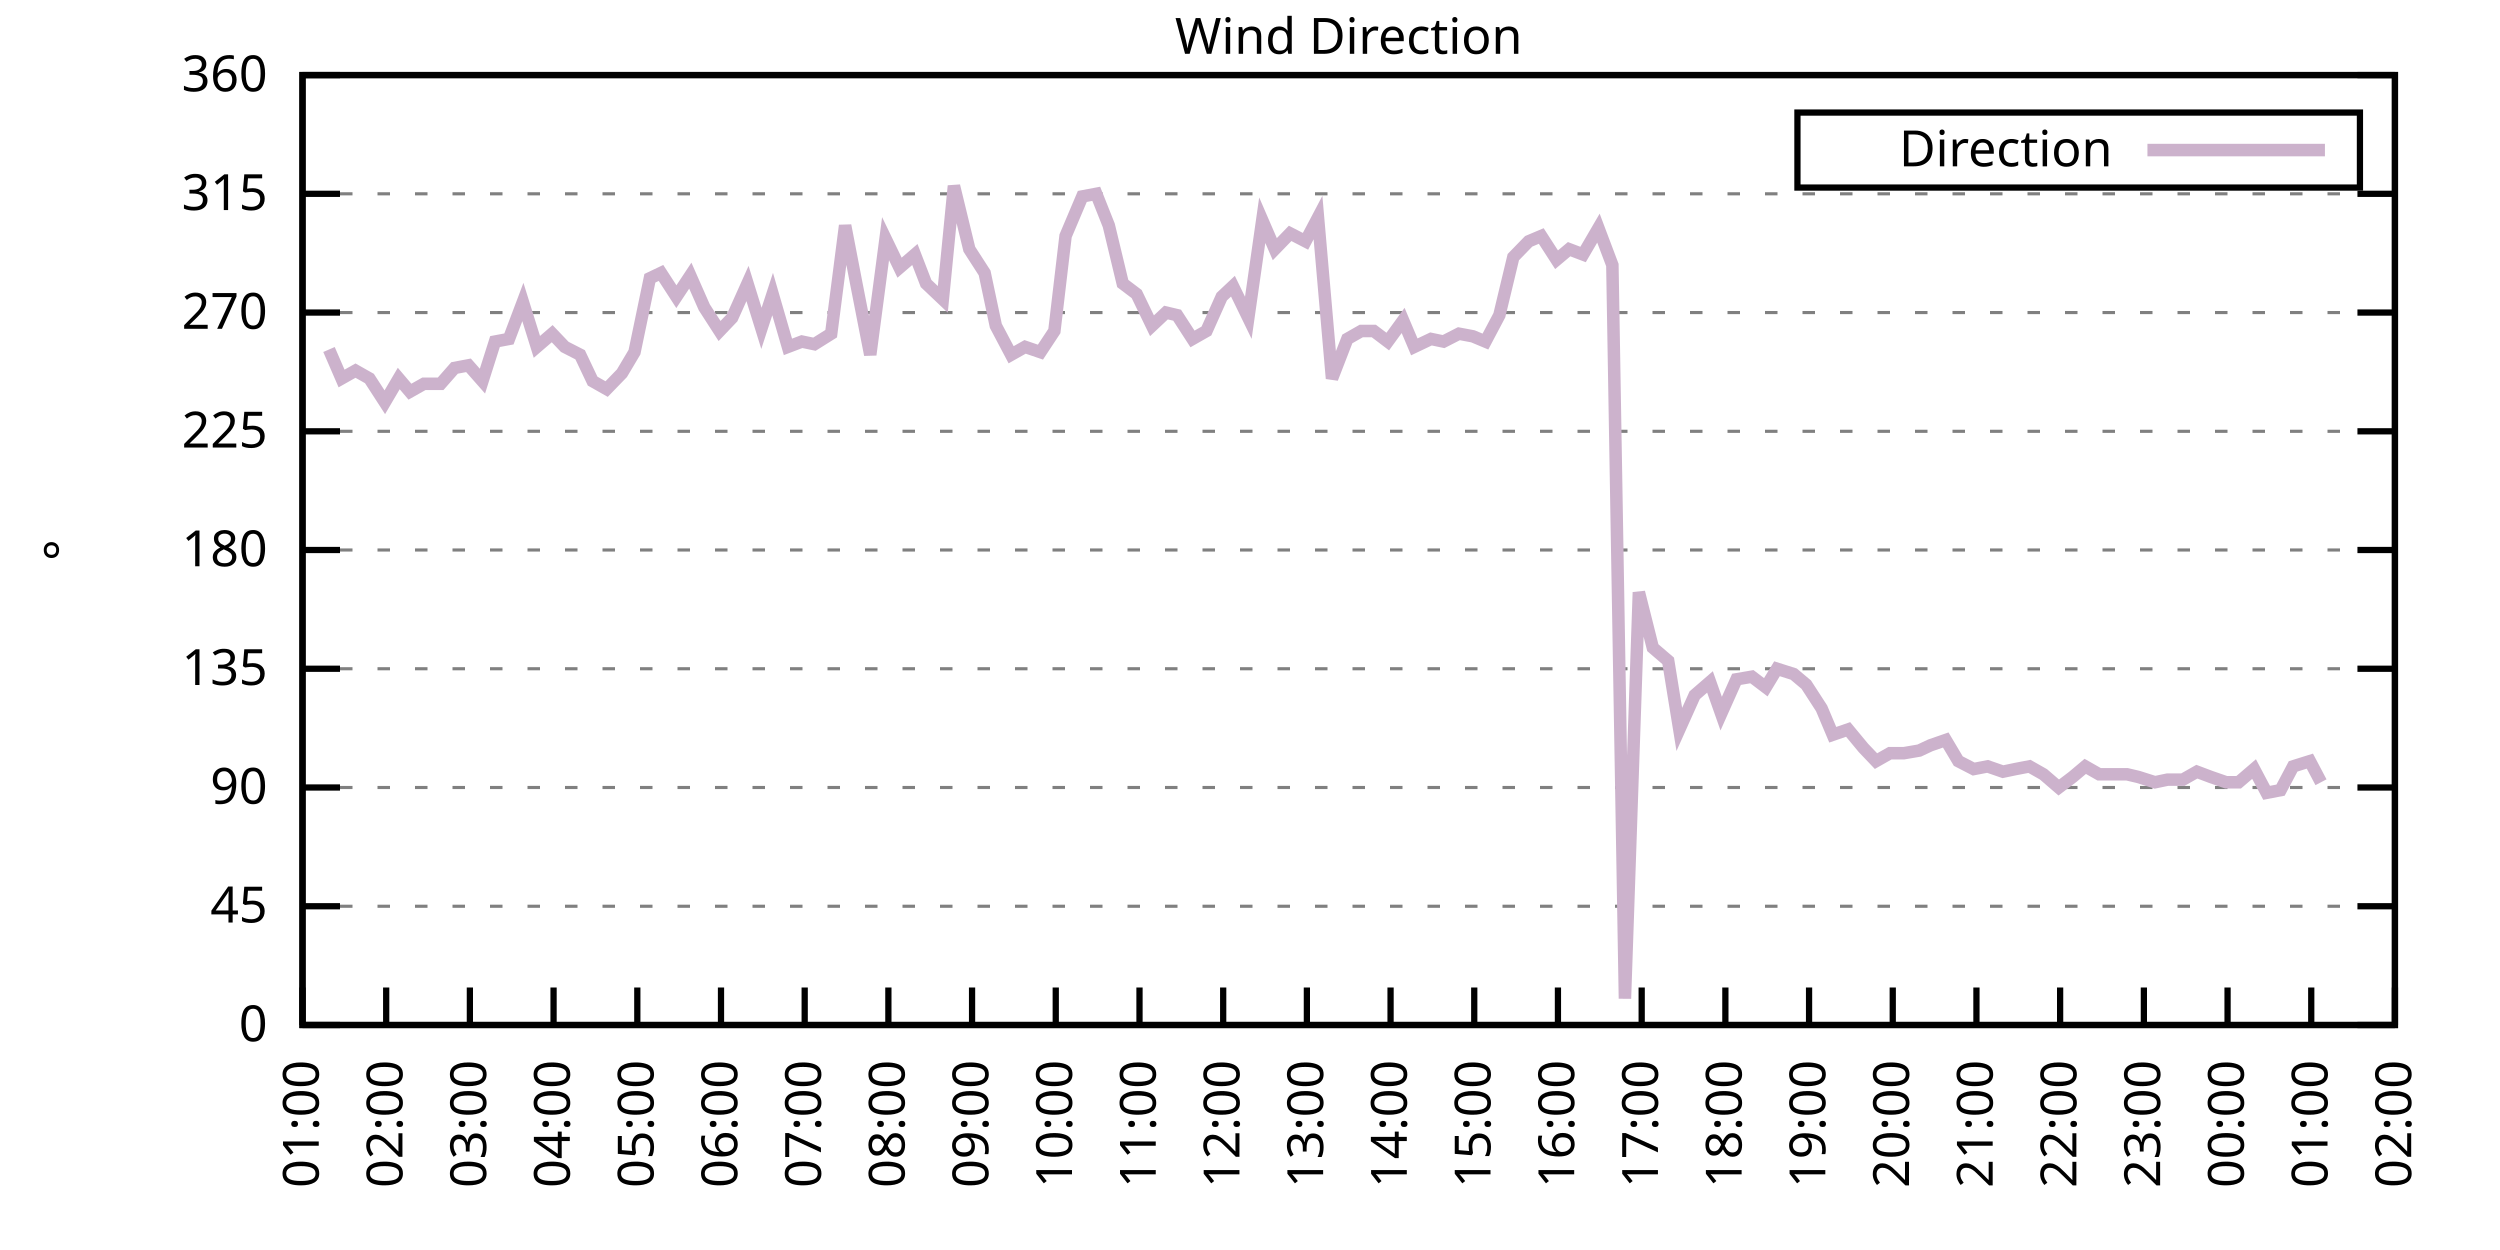
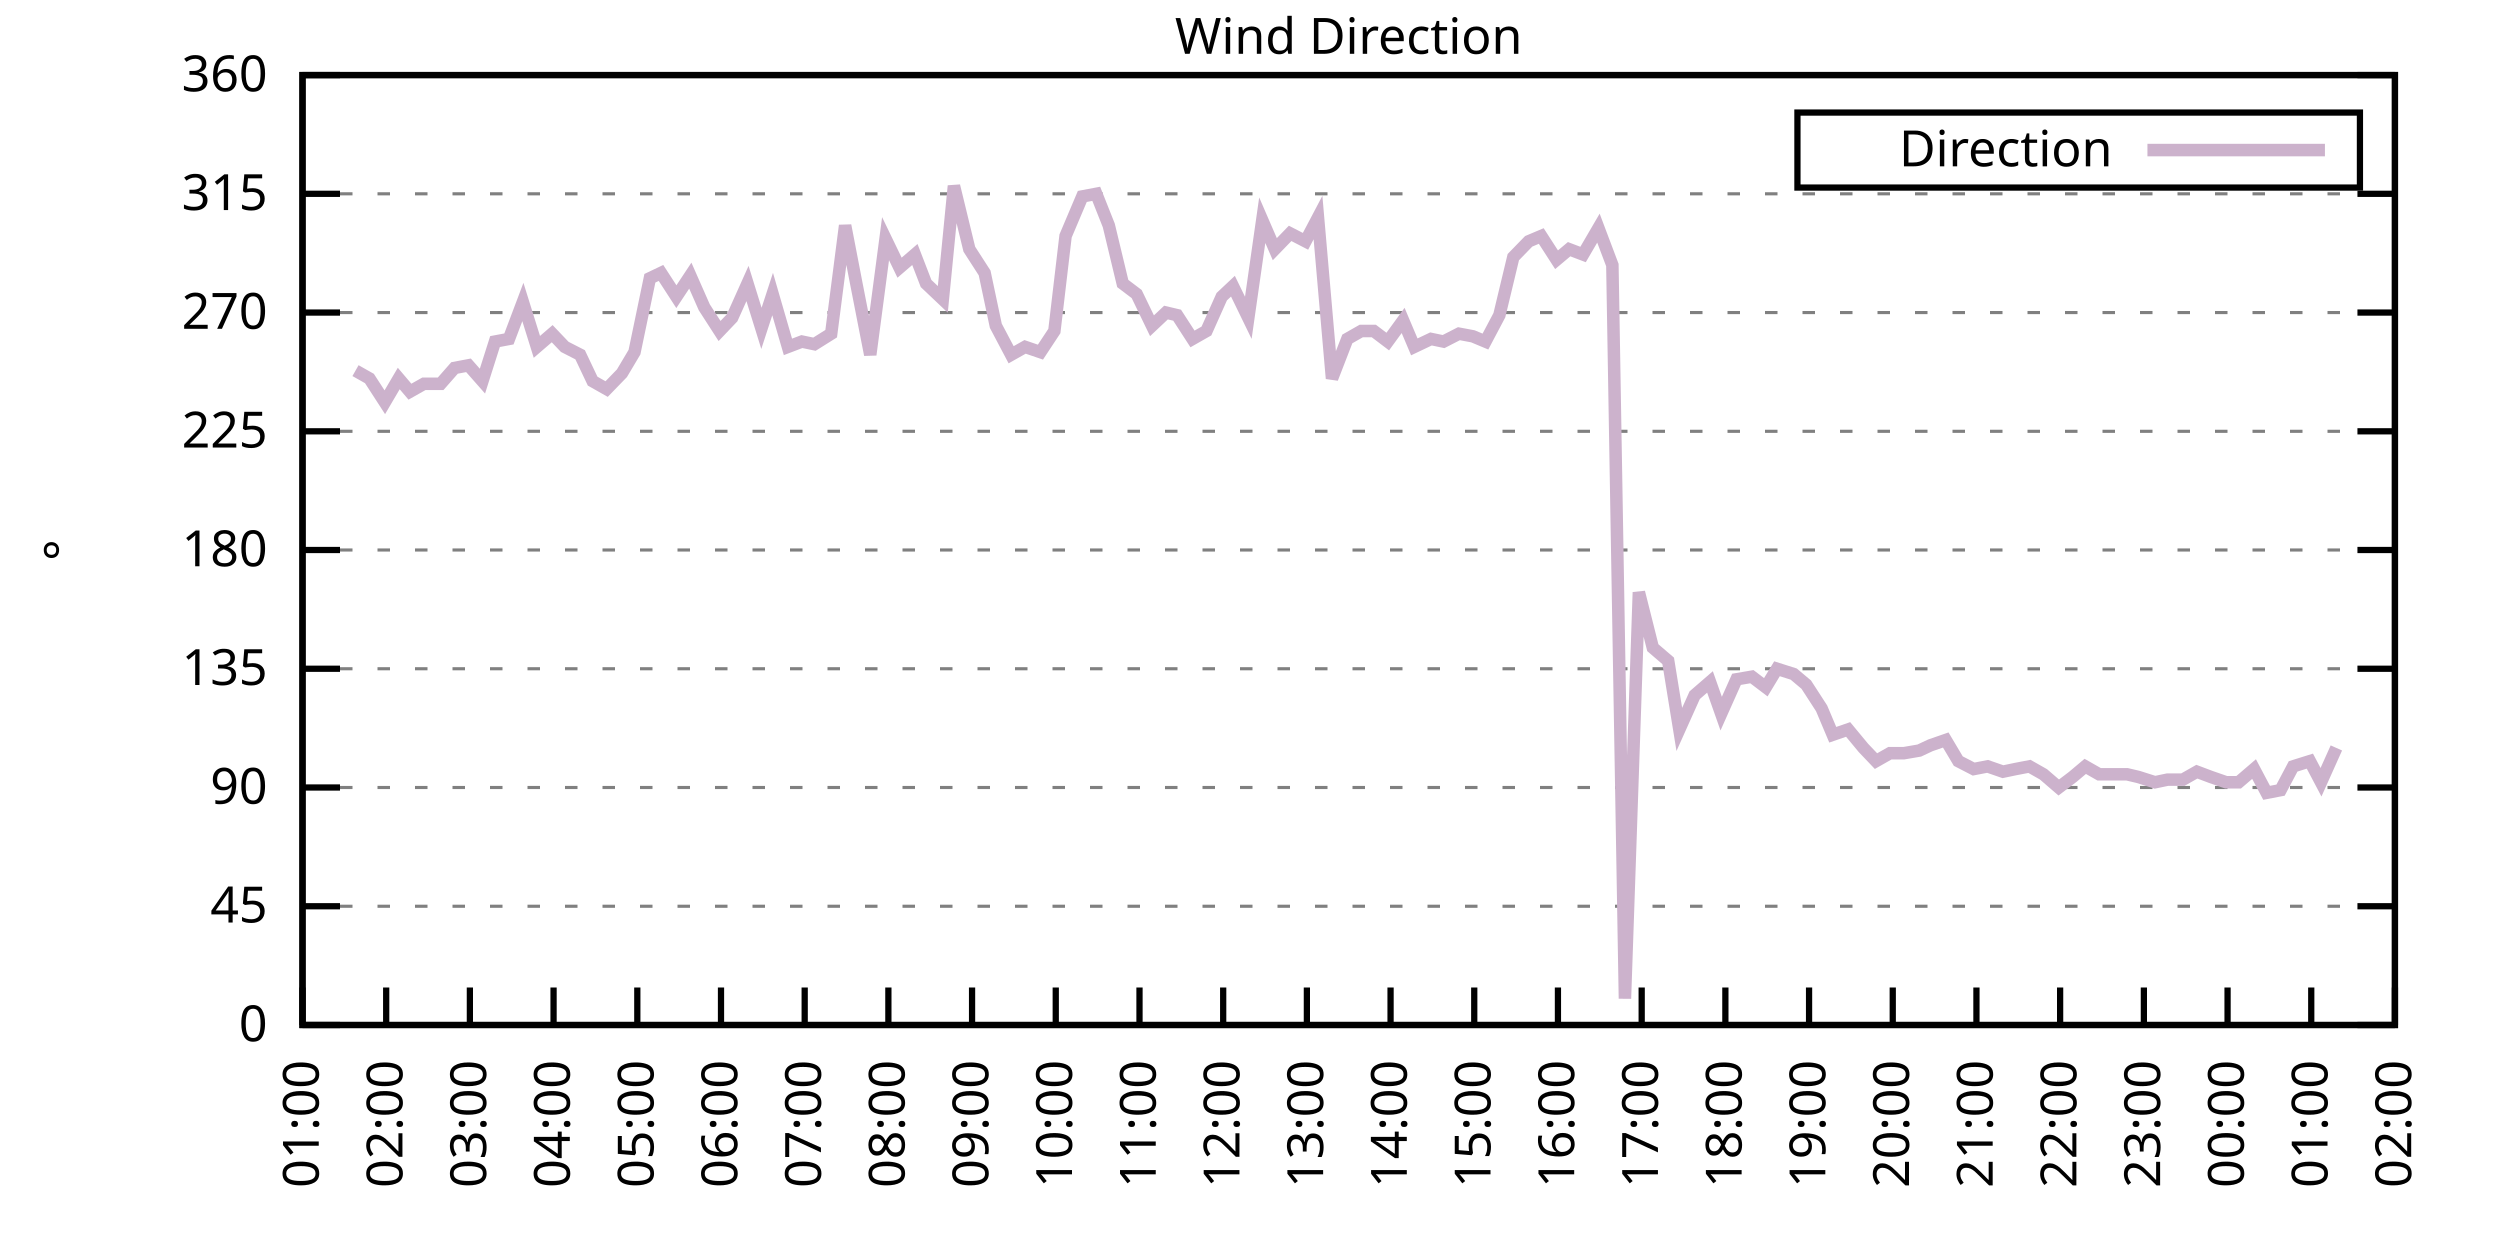
<svg xmlns="http://www.w3.org/2000/svg" xmlns:xlink="http://www.w3.org/1999/xlink" width="400" height="200" viewBox="0 0 400 200">
  <g id="gnuplot_canvas">
    <rect x="0" y="0" width="400" height="200" fill="none" />
    <defs>
      <circle id="gpDot" r="0.5" stroke-width="0.5" stroke="currentColor" />
      <path id="gpPt0" stroke-width="0.333" stroke="currentColor" d="M-1,0 h2 M0,-1 v2" />
      <path id="gpPt1" stroke-width="0.333" stroke="currentColor" d="M-1,-1 L1,1 M1,-1 L-1,1" />
      <path id="gpPt2" stroke-width="0.333" stroke="currentColor" d="M-1,0 L1,0 M0,-1 L0,1 M-1,-1 L1,1 M-1,1 L1,-1" />
      <rect id="gpPt3" stroke-width="0.333" stroke="currentColor" x="-1" y="-1" width="2" height="2" />
      <rect id="gpPt4" stroke-width="0.333" stroke="currentColor" fill="currentColor" x="-1" y="-1" width="2" height="2" />
      <circle id="gpPt5" stroke-width="0.333" stroke="currentColor" cx="0" cy="0" r="1" />
      <use xlink:href="#gpPt5" id="gpPt6" fill="currentColor" stroke="none" />
      <path id="gpPt7" stroke-width="0.333" stroke="currentColor" d="M0,-1.33 L-1.33,0.67 L1.33,0.67 z" />
      <use xlink:href="#gpPt7" id="gpPt8" fill="currentColor" stroke="none" />
      <use xlink:href="#gpPt7" id="gpPt9" stroke="currentColor" transform="rotate(180)" />
      <use xlink:href="#gpPt9" id="gpPt10" fill="currentColor" stroke="none" />
      <use xlink:href="#gpPt3" id="gpPt11" stroke="currentColor" transform="rotate(45)" />
      <use xlink:href="#gpPt11" id="gpPt12" fill="currentColor" stroke="none" />
      <path id="gpPt13" stroke-width="0.333" stroke="currentColor" d="M0,1.330 L1.265,0.411 L0.782,-1.067 L-0.782,-1.076 L-1.265,0.411 z" />
      <use xlink:href="#gpPt13" id="gpPt14" fill="currentColor" stroke="none" />
      <filter id="textbox" filterUnits="objectBoundingBox" x="0" y="0" height="1" width="1">
        <feFlood flood-color="white" flood-opacity="1" result="bgnd" />
        <feComposite in="SourceGraphic" in2="bgnd" operator="atop" />
      </filter>
      <filter id="greybox" filterUnits="objectBoundingBox" x="0" y="0" height="1" width="1">
        <feFlood flood-color="lightgrey" flood-opacity="1" result="grey" />
        <feComposite in="SourceGraphic" in2="grey" operator="atop" />
      </filter>
    </defs>
    <g fill="none" color="white" stroke="currentColor" stroke-width="1.00" stroke-linecap="butt" stroke-linejoin="miter">
</g>
    <g fill="none" color="black" stroke="currentColor" stroke-width="1.00" stroke-linecap="butt" stroke-linejoin="miter">
      <g stroke="none" shape-rendering="crispEdges">
        <polygon fill="rgb(255, 255, 255)" points="48.40,164.00 383.18,164.00 383.18,12.02 48.40,12.02 " />
      </g>
    </g>
    <g fill="none" color="black" stroke="currentColor" stroke-width="1.00" stroke-linecap="butt" stroke-linejoin="miter">
</g>
    <g fill="none" color="black" stroke="black" stroke-width="0.50" stroke-linecap="butt" stroke-linejoin="miter">
</g>
    <g fill="none" color="gray" stroke="currentColor" stroke-width="0.50" stroke-linecap="butt" stroke-linejoin="miter">
      <path stroke="gray" stroke-dasharray="2,4" class="gridline" d="M48.40,164.00 L383.19,164.00  " />
    </g>
    <g fill="none" color="gray" stroke="gray" stroke-width="1.00" stroke-linecap="butt" stroke-linejoin="miter">
</g>
    <g fill="none" color="black" stroke="currentColor" stroke-width="1.00" stroke-linecap="butt" stroke-linejoin="miter">
      <path stroke="black" d="M48.40,164.00 L54.40,164.00 M383.19,164.00 L377.19,164.00  " />
      <g transform="translate(42.80,166.60)" stroke="none" fill="black" font-family="Sans" font-size="8.00" text-anchor="end">
        <text>
          <tspan font-family="Sans"> 0</tspan>
        </text>
      </g>
    </g>
    <g fill="none" color="black" stroke="currentColor" stroke-width="1.00" stroke-linecap="butt" stroke-linejoin="miter">
</g>
    <g fill="none" color="black" stroke="black" stroke-width="0.50" stroke-linecap="butt" stroke-linejoin="miter">
</g>
    <g fill="none" color="gray" stroke="currentColor" stroke-width="0.50" stroke-linecap="butt" stroke-linejoin="miter">
      <path stroke="gray" stroke-dasharray="2,4" class="gridline" d="M48.40,145.00 L383.19,145.00  " />
    </g>
    <g fill="none" color="gray" stroke="gray" stroke-width="1.00" stroke-linecap="butt" stroke-linejoin="miter">
</g>
    <g fill="none" color="black" stroke="currentColor" stroke-width="1.00" stroke-linecap="butt" stroke-linejoin="miter">
      <path stroke="black" d="M48.40,145.00 L54.40,145.00 M383.19,145.00 L377.19,145.00  " />
      <g transform="translate(42.80,147.60)" stroke="none" fill="black" font-family="Sans" font-size="8.00" text-anchor="end">
        <text>
          <tspan font-family="Sans"> 45</tspan>
        </text>
      </g>
    </g>
    <g fill="none" color="black" stroke="currentColor" stroke-width="1.00" stroke-linecap="butt" stroke-linejoin="miter">
</g>
    <g fill="none" color="black" stroke="black" stroke-width="0.50" stroke-linecap="butt" stroke-linejoin="miter">
</g>
    <g fill="none" color="gray" stroke="currentColor" stroke-width="0.50" stroke-linecap="butt" stroke-linejoin="miter">
      <path stroke="gray" stroke-dasharray="2,4" class="gridline" d="M48.40,126.00 L383.19,126.00  " />
    </g>
    <g fill="none" color="gray" stroke="gray" stroke-width="1.00" stroke-linecap="butt" stroke-linejoin="miter">
</g>
    <g fill="none" color="black" stroke="currentColor" stroke-width="1.00" stroke-linecap="butt" stroke-linejoin="miter">
      <path stroke="black" d="M48.40,126.00 L54.40,126.00 M383.19,126.00 L377.19,126.00  " />
      <g transform="translate(42.80,128.60)" stroke="none" fill="black" font-family="Sans" font-size="8.00" text-anchor="end">
        <text>
          <tspan font-family="Sans"> 90</tspan>
        </text>
      </g>
    </g>
    <g fill="none" color="black" stroke="currentColor" stroke-width="1.00" stroke-linecap="butt" stroke-linejoin="miter">
</g>
    <g fill="none" color="black" stroke="black" stroke-width="0.50" stroke-linecap="butt" stroke-linejoin="miter">
</g>
    <g fill="none" color="gray" stroke="currentColor" stroke-width="0.50" stroke-linecap="butt" stroke-linejoin="miter">
      <path stroke="gray" stroke-dasharray="2,4" class="gridline" d="M48.40,107.00 L383.19,107.00  " />
    </g>
    <g fill="none" color="gray" stroke="gray" stroke-width="1.00" stroke-linecap="butt" stroke-linejoin="miter">
</g>
    <g fill="none" color="black" stroke="currentColor" stroke-width="1.00" stroke-linecap="butt" stroke-linejoin="miter">
      <path stroke="black" d="M48.40,107.00 L54.40,107.00 M383.19,107.00 L377.19,107.00  " />
      <g transform="translate(42.80,109.60)" stroke="none" fill="black" font-family="Sans" font-size="8.00" text-anchor="end">
        <text>
          <tspan font-family="Sans"> 135</tspan>
        </text>
      </g>
    </g>
    <g fill="none" color="black" stroke="currentColor" stroke-width="1.00" stroke-linecap="butt" stroke-linejoin="miter">
</g>
    <g fill="none" color="black" stroke="black" stroke-width="0.50" stroke-linecap="butt" stroke-linejoin="miter">
</g>
    <g fill="none" color="gray" stroke="currentColor" stroke-width="0.50" stroke-linecap="butt" stroke-linejoin="miter">
      <path stroke="gray" stroke-dasharray="2,4" class="gridline" d="M48.40,88.00 L383.19,88.00  " />
    </g>
    <g fill="none" color="gray" stroke="gray" stroke-width="1.00" stroke-linecap="butt" stroke-linejoin="miter">
</g>
    <g fill="none" color="black" stroke="currentColor" stroke-width="1.00" stroke-linecap="butt" stroke-linejoin="miter">
      <path stroke="black" d="M48.40,88.00 L54.40,88.00 M383.19,88.00 L377.19,88.00  " />
      <g transform="translate(42.80,90.60)" stroke="none" fill="black" font-family="Sans" font-size="8.00" text-anchor="end">
        <text>
          <tspan font-family="Sans"> 180</tspan>
        </text>
      </g>
    </g>
    <g fill="none" color="black" stroke="currentColor" stroke-width="1.00" stroke-linecap="butt" stroke-linejoin="miter">
</g>
    <g fill="none" color="black" stroke="black" stroke-width="0.50" stroke-linecap="butt" stroke-linejoin="miter">
</g>
    <g fill="none" color="gray" stroke="currentColor" stroke-width="0.50" stroke-linecap="butt" stroke-linejoin="miter">
      <path stroke="gray" stroke-dasharray="2,4" class="gridline" d="M48.40,69.01 L383.19,69.01  " />
    </g>
    <g fill="none" color="gray" stroke="gray" stroke-width="1.00" stroke-linecap="butt" stroke-linejoin="miter">
</g>
    <g fill="none" color="black" stroke="currentColor" stroke-width="1.00" stroke-linecap="butt" stroke-linejoin="miter">
      <path stroke="black" d="M48.40,69.01 L54.40,69.01 M383.19,69.01 L377.19,69.01  " />
      <g transform="translate(42.80,71.61)" stroke="none" fill="black" font-family="Sans" font-size="8.00" text-anchor="end">
        <text>
          <tspan font-family="Sans"> 225</tspan>
        </text>
      </g>
    </g>
    <g fill="none" color="black" stroke="currentColor" stroke-width="1.00" stroke-linecap="butt" stroke-linejoin="miter">
</g>
    <g fill="none" color="black" stroke="black" stroke-width="0.50" stroke-linecap="butt" stroke-linejoin="miter">
</g>
    <g fill="none" color="gray" stroke="currentColor" stroke-width="0.50" stroke-linecap="butt" stroke-linejoin="miter">
      <path stroke="gray" stroke-dasharray="2,4" class="gridline" d="M48.40,50.01 L383.19,50.01  " />
    </g>
    <g fill="none" color="gray" stroke="gray" stroke-width="1.00" stroke-linecap="butt" stroke-linejoin="miter">
</g>
    <g fill="none" color="black" stroke="currentColor" stroke-width="1.00" stroke-linecap="butt" stroke-linejoin="miter">
      <path stroke="black" d="M48.40,50.01 L54.40,50.01 M383.19,50.01 L377.19,50.01  " />
      <g transform="translate(42.80,52.61)" stroke="none" fill="black" font-family="Sans" font-size="8.00" text-anchor="end">
        <text>
          <tspan font-family="Sans"> 270</tspan>
        </text>
      </g>
    </g>
    <g fill="none" color="black" stroke="currentColor" stroke-width="1.00" stroke-linecap="butt" stroke-linejoin="miter">
</g>
    <g fill="none" color="black" stroke="black" stroke-width="0.50" stroke-linecap="butt" stroke-linejoin="miter">
</g>
    <g fill="none" color="gray" stroke="currentColor" stroke-width="0.50" stroke-linecap="butt" stroke-linejoin="miter">
      <path stroke="gray" stroke-dasharray="2,4" class="gridline" d="M48.40,31.01 L383.19,31.01  " />
    </g>
    <g fill="none" color="gray" stroke="gray" stroke-width="1.00" stroke-linecap="butt" stroke-linejoin="miter">
</g>
    <g fill="none" color="black" stroke="currentColor" stroke-width="1.00" stroke-linecap="butt" stroke-linejoin="miter">
      <path stroke="black" d="M48.40,31.01 L54.40,31.01 M383.19,31.01 L377.19,31.01  " />
      <g transform="translate(42.80,33.61)" stroke="none" fill="black" font-family="Sans" font-size="8.00" text-anchor="end">
        <text>
          <tspan font-family="Sans"> 315</tspan>
        </text>
      </g>
    </g>
    <g fill="none" color="black" stroke="currentColor" stroke-width="1.00" stroke-linecap="butt" stroke-linejoin="miter">
</g>
    <g fill="none" color="black" stroke="black" stroke-width="0.50" stroke-linecap="butt" stroke-linejoin="miter">
</g>
    <g fill="none" color="gray" stroke="currentColor" stroke-width="0.50" stroke-linecap="butt" stroke-linejoin="miter">
      <path stroke="gray" stroke-dasharray="2,4" class="gridline" d="M48.40,12.01 L383.19,12.01  " />
    </g>
    <g fill="none" color="gray" stroke="gray" stroke-width="1.00" stroke-linecap="butt" stroke-linejoin="miter">
</g>
    <g fill="none" color="black" stroke="currentColor" stroke-width="1.00" stroke-linecap="butt" stroke-linejoin="miter">
      <path stroke="black" d="M48.40,12.01 L54.40,12.01 M383.19,12.01 L377.19,12.01  " />
      <g transform="translate(42.80,14.61)" stroke="none" fill="black" font-family="Sans" font-size="8.00" text-anchor="end">
        <text>
          <tspan font-family="Sans"> 360</tspan>
        </text>
      </g>
    </g>
    <g fill="none" color="black" stroke="currentColor" stroke-width="1.00" stroke-linecap="butt" stroke-linejoin="miter">
      <path stroke="black" d="M48.40,164.00 L48.40,158.00  " />
      <g transform="translate(51.00,169.60) rotate(270.00)" stroke="none" fill="black" font-family="Sans" font-size="8.00" text-anchor="end">
        <text>
          <tspan font-family="Sans">01:00</tspan>
        </text>
      </g>
    </g>
    <g fill="none" color="black" stroke="currentColor" stroke-width="1.00" stroke-linecap="butt" stroke-linejoin="miter">
      <path stroke="black" d="M61.79,164.00 L61.79,158.00  " />
      <g transform="translate(64.39,169.60) rotate(270.00)" stroke="none" fill="black" font-family="Sans" font-size="8.00" text-anchor="end">
        <text>
          <tspan font-family="Sans">02:00</tspan>
        </text>
      </g>
    </g>
    <g fill="none" color="black" stroke="currentColor" stroke-width="1.00" stroke-linecap="butt" stroke-linejoin="miter">
      <path stroke="black" d="M75.18,164.00 L75.18,158.00  " />
      <g transform="translate(77.78,169.60) rotate(270.00)" stroke="none" fill="black" font-family="Sans" font-size="8.00" text-anchor="end">
        <text>
          <tspan font-family="Sans">03:00</tspan>
        </text>
      </g>
    </g>
    <g fill="none" color="black" stroke="currentColor" stroke-width="1.00" stroke-linecap="butt" stroke-linejoin="miter">
      <path stroke="black" d="M88.57,164.00 L88.57,158.00  " />
      <g transform="translate(91.17,169.60) rotate(270.00)" stroke="none" fill="black" font-family="Sans" font-size="8.00" text-anchor="end">
        <text>
          <tspan font-family="Sans">04:00</tspan>
        </text>
      </g>
    </g>
    <g fill="none" color="black" stroke="currentColor" stroke-width="1.00" stroke-linecap="butt" stroke-linejoin="miter">
      <path stroke="black" d="M101.97,164.00 L101.97,158.00  " />
      <g transform="translate(104.57,169.60) rotate(270.00)" stroke="none" fill="black" font-family="Sans" font-size="8.00" text-anchor="end">
        <text>
          <tspan font-family="Sans">05:00</tspan>
        </text>
      </g>
    </g>
    <g fill="none" color="black" stroke="currentColor" stroke-width="1.00" stroke-linecap="butt" stroke-linejoin="miter">
      <path stroke="black" d="M115.36,164.00 L115.36,158.00  " />
      <g transform="translate(117.96,169.60) rotate(270.00)" stroke="none" fill="black" font-family="Sans" font-size="8.00" text-anchor="end">
        <text>
          <tspan font-family="Sans">06:00</tspan>
        </text>
      </g>
    </g>
    <g fill="none" color="black" stroke="currentColor" stroke-width="1.00" stroke-linecap="butt" stroke-linejoin="miter">
      <path stroke="black" d="M128.75,164.00 L128.75,158.00  " />
      <g transform="translate(131.35,169.60) rotate(270.00)" stroke="none" fill="black" font-family="Sans" font-size="8.00" text-anchor="end">
        <text>
          <tspan font-family="Sans">07:00</tspan>
        </text>
      </g>
    </g>
    <g fill="none" color="black" stroke="currentColor" stroke-width="1.00" stroke-linecap="butt" stroke-linejoin="miter">
      <path stroke="black" d="M142.14,164.00 L142.14,158.00  " />
      <g transform="translate(144.74,169.60) rotate(270.00)" stroke="none" fill="black" font-family="Sans" font-size="8.00" text-anchor="end">
        <text>
          <tspan font-family="Sans">08:00</tspan>
        </text>
      </g>
    </g>
    <g fill="none" color="black" stroke="currentColor" stroke-width="1.00" stroke-linecap="butt" stroke-linejoin="miter">
      <path stroke="black" d="M155.53,164.00 L155.53,158.00  " />
      <g transform="translate(158.13,169.60) rotate(270.00)" stroke="none" fill="black" font-family="Sans" font-size="8.00" text-anchor="end">
        <text>
          <tspan font-family="Sans">09:00</tspan>
        </text>
      </g>
    </g>
    <g fill="none" color="black" stroke="currentColor" stroke-width="1.00" stroke-linecap="butt" stroke-linejoin="miter">
      <path stroke="black" d="M168.92,164.00 L168.92,158.00  " />
      <g transform="translate(171.52,169.60) rotate(270.00)" stroke="none" fill="black" font-family="Sans" font-size="8.00" text-anchor="end">
        <text>
          <tspan font-family="Sans">10:00</tspan>
        </text>
      </g>
    </g>
    <g fill="none" color="black" stroke="currentColor" stroke-width="1.00" stroke-linecap="butt" stroke-linejoin="miter">
      <path stroke="black" d="M182.32,164.00 L182.32,158.00  " />
      <g transform="translate(184.92,169.60) rotate(270.00)" stroke="none" fill="black" font-family="Sans" font-size="8.00" text-anchor="end">
        <text>
          <tspan font-family="Sans">11:00</tspan>
        </text>
      </g>
    </g>
    <g fill="none" color="black" stroke="currentColor" stroke-width="1.00" stroke-linecap="butt" stroke-linejoin="miter">
      <path stroke="black" d="M195.71,164.00 L195.71,158.00  " />
      <g transform="translate(198.31,169.60) rotate(270.00)" stroke="none" fill="black" font-family="Sans" font-size="8.00" text-anchor="end">
        <text>
          <tspan font-family="Sans">12:00</tspan>
        </text>
      </g>
    </g>
    <g fill="none" color="black" stroke="currentColor" stroke-width="1.00" stroke-linecap="butt" stroke-linejoin="miter">
      <path stroke="black" d="M209.10,164.00 L209.10,158.00  " />
      <g transform="translate(211.70,169.60) rotate(270.00)" stroke="none" fill="black" font-family="Sans" font-size="8.00" text-anchor="end">
        <text>
          <tspan font-family="Sans">13:00</tspan>
        </text>
      </g>
    </g>
    <g fill="none" color="black" stroke="currentColor" stroke-width="1.00" stroke-linecap="butt" stroke-linejoin="miter">
      <path stroke="black" d="M222.49,164.00 L222.49,158.00  " />
      <g transform="translate(225.09,169.60) rotate(270.00)" stroke="none" fill="black" font-family="Sans" font-size="8.00" text-anchor="end">
        <text>
          <tspan font-family="Sans">14:00</tspan>
        </text>
      </g>
    </g>
    <g fill="none" color="black" stroke="currentColor" stroke-width="1.00" stroke-linecap="butt" stroke-linejoin="miter">
      <path stroke="black" d="M235.88,164.00 L235.88,158.00  " />
      <g transform="translate(238.48,169.60) rotate(270.00)" stroke="none" fill="black" font-family="Sans" font-size="8.00" text-anchor="end">
        <text>
          <tspan font-family="Sans">15:00</tspan>
        </text>
      </g>
    </g>
    <g fill="none" color="black" stroke="currentColor" stroke-width="1.00" stroke-linecap="butt" stroke-linejoin="miter">
      <path stroke="black" d="M249.27,164.00 L249.27,158.00  " />
      <g transform="translate(251.87,169.60) rotate(270.00)" stroke="none" fill="black" font-family="Sans" font-size="8.00" text-anchor="end">
        <text>
          <tspan font-family="Sans">16:00</tspan>
        </text>
      </g>
    </g>
    <g fill="none" color="black" stroke="currentColor" stroke-width="1.00" stroke-linecap="butt" stroke-linejoin="miter">
      <path stroke="black" d="M262.67,164.00 L262.67,158.00  " />
      <g transform="translate(265.27,169.60) rotate(270.00)" stroke="none" fill="black" font-family="Sans" font-size="8.00" text-anchor="end">
        <text>
          <tspan font-family="Sans">17:00</tspan>
        </text>
      </g>
    </g>
    <g fill="none" color="black" stroke="currentColor" stroke-width="1.00" stroke-linecap="butt" stroke-linejoin="miter">
      <path stroke="black" d="M276.06,164.00 L276.06,158.00  " />
      <g transform="translate(278.66,169.60) rotate(270.00)" stroke="none" fill="black" font-family="Sans" font-size="8.00" text-anchor="end">
        <text>
          <tspan font-family="Sans">18:00</tspan>
        </text>
      </g>
    </g>
    <g fill="none" color="black" stroke="currentColor" stroke-width="1.00" stroke-linecap="butt" stroke-linejoin="miter">
      <path stroke="black" d="M289.45,164.00 L289.45,158.00  " />
      <g transform="translate(292.05,169.60) rotate(270.00)" stroke="none" fill="black" font-family="Sans" font-size="8.00" text-anchor="end">
        <text>
          <tspan font-family="Sans">19:00</tspan>
        </text>
      </g>
    </g>
    <g fill="none" color="black" stroke="currentColor" stroke-width="1.00" stroke-linecap="butt" stroke-linejoin="miter">
      <path stroke="black" d="M302.84,164.00 L302.84,158.00  " />
      <g transform="translate(305.44,169.60) rotate(270.00)" stroke="none" fill="black" font-family="Sans" font-size="8.00" text-anchor="end">
        <text>
          <tspan font-family="Sans">20:00</tspan>
        </text>
      </g>
    </g>
    <g fill="none" color="black" stroke="currentColor" stroke-width="1.00" stroke-linecap="butt" stroke-linejoin="miter">
      <path stroke="black" d="M316.23,164.00 L316.23,158.00  " />
      <g transform="translate(318.83,169.60) rotate(270.00)" stroke="none" fill="black" font-family="Sans" font-size="8.00" text-anchor="end">
        <text>
          <tspan font-family="Sans">21:00</tspan>
        </text>
      </g>
    </g>
    <g fill="none" color="black" stroke="currentColor" stroke-width="1.00" stroke-linecap="butt" stroke-linejoin="miter">
      <path stroke="black" d="M329.62,164.00 L329.62,158.00  " />
      <g transform="translate(332.22,169.60) rotate(270.00)" stroke="none" fill="black" font-family="Sans" font-size="8.00" text-anchor="end">
        <text>
          <tspan font-family="Sans">22:00</tspan>
        </text>
      </g>
    </g>
    <g fill="none" color="black" stroke="currentColor" stroke-width="1.00" stroke-linecap="butt" stroke-linejoin="miter">
      <path stroke="black" d="M343.02,164.00 L343.02,158.00  " />
      <g transform="translate(345.62,169.60) rotate(270.00)" stroke="none" fill="black" font-family="Sans" font-size="8.00" text-anchor="end">
        <text>
          <tspan font-family="Sans">23:00</tspan>
        </text>
      </g>
    </g>
    <g fill="none" color="black" stroke="currentColor" stroke-width="1.00" stroke-linecap="butt" stroke-linejoin="miter">
      <path stroke="black" d="M356.41,164.00 L356.41,158.00  " />
      <g transform="translate(359.01,169.60) rotate(270.00)" stroke="none" fill="black" font-family="Sans" font-size="8.00" text-anchor="end">
        <text>
          <tspan font-family="Sans">00:00</tspan>
        </text>
      </g>
    </g>
    <g fill="none" color="black" stroke="currentColor" stroke-width="1.00" stroke-linecap="butt" stroke-linejoin="miter">
      <path stroke="black" d="M369.80,164.00 L369.80,158.00  " />
      <g transform="translate(372.40,169.60) rotate(270.00)" stroke="none" fill="black" font-family="Sans" font-size="8.00" text-anchor="end">
        <text>
          <tspan font-family="Sans">01:00</tspan>
        </text>
      </g>
    </g>
    <g fill="none" color="black" stroke="currentColor" stroke-width="1.00" stroke-linecap="butt" stroke-linejoin="miter">
      <path stroke="black" d="M383.19,164.00 L383.19,158.00  " />
      <g transform="translate(385.79,169.60) rotate(270.00)" stroke="none" fill="black" font-family="Sans" font-size="8.00" text-anchor="end">
        <text>
          <tspan font-family="Sans">02:00</tspan>
        </text>
      </g>
    </g>
    <g fill="none" color="black" stroke="currentColor" stroke-width="1.00" stroke-linecap="butt" stroke-linejoin="miter">
</g>
    <g fill="none" color="black" stroke="currentColor" stroke-width="1.00" stroke-linecap="butt" stroke-linejoin="miter">
      <path stroke="black" d="M48.40,12.01 L48.40,164.00 L383.19,164.00 L383.19,12.01 L48.40,12.01 Z  " />
    </g>
    <g fill="none" color="black" stroke="currentColor" stroke-width="1.00" stroke-linecap="butt" stroke-linejoin="miter">
</g>
    <g fill="none" color="black" stroke="currentColor" stroke-width="1.00" stroke-linecap="butt" stroke-linejoin="miter">
      <path stroke="black" d="M287.59,30.01 L287.59,18.01 L377.59,18.01 L377.59,30.01 L287.59,30.01 Z  " />
    </g>
    <g id="Wind_direction_plot_1">
      <g fill="none" color="white" stroke="black" stroke-width="2.00" stroke-linecap="butt" stroke-linejoin="miter">
</g>
      <g fill="none" color="black" stroke="currentColor" stroke-width="2.00" stroke-linecap="butt" stroke-linejoin="miter">
        <g transform="translate(337.99,26.61)" stroke="none" fill="black" font-family="Sans" font-size="8.00" text-anchor="end">
          <text>
            <tspan font-family="Sans">Direction</tspan>
          </text>
        </g>
      </g>
      <g fill="none" color="black" stroke="currentColor" stroke-width="2.00" stroke-linecap="butt" stroke-linejoin="miter">
-         <path stroke="rgb(204, 178, 204)" d="M343.59,24.01 L371.99,24.01 M52.64,55.92 L54.65,60.56 L56.88,59.30 L59.11,60.56 L61.57,64.36 L63.80,60.56   L65.59,62.67 L67.82,61.41 L70.50,61.41 L72.73,58.87 L74.96,58.45 L77.19,60.98 L79.20,54.65 L81.43,54.23   L83.66,48.32 L85.90,55.50 L88.35,53.39 L90.36,55.50 L92.82,56.76 L94.82,60.98 L97.06,62.25 L99.51,59.72   L101.52,56.34 L103.98,44.52 L105.76,43.67 L108.22,47.47 L110.45,44.10 L112.68,49.16 L115.13,52.96 L117.14,50.85   L119.60,45.36 L121.83,52.54 L123.62,47.05 L126.07,55.50 L128.30,54.65 L130.31,55.07 L132.99,53.39 L135.22,36.08   L137.01,45.36 L139.24,56.76 L141.69,38.19 L143.93,42.83 L146.38,40.72 L148.17,45.36 L150.85,47.90 L152.63,29.74   L155.09,39.87 L157.54,43.67 L159.33,52.12 L161.78,56.76 L164.01,55.50 L166.47,56.34 L168.70,52.96 L170.49,37.76   L173.17,31.43 L175.40,31.01 L177.41,36.08 L179.64,45.36 L181.87,47.05 L184.32,52.12 L186.56,50.01 L188.34,50.43   L190.80,54.23 L193.03,52.96 L195.48,47.47 L197.27,45.79 L199.73,50.85 L201.96,35.23 L203.97,39.87 L206.42,37.34   L208.88,38.61 L210.88,34.81 L213.12,60.56 L215.57,54.23 L217.80,52.96 L219.81,52.96 L222.04,54.65 L224.50,51.27   L226.29,55.50 L228.96,54.23 L230.97,54.65 L233.43,53.39 L235.66,53.81 L237.67,54.65 L239.90,50.43 L242.13,41.14   L244.59,38.61 L246.60,37.76 L249.05,41.56 L251.06,39.87 L253.29,40.72 L255.75,36.50 L257.98,42.41 L259.99,159.78   L262.22,94.76 L264.45,103.63 L266.91,105.74 L268.69,116.71 L271.15,111.23 L273.60,109.11 L275.39,114.18 L277.84,108.69   L280.30,108.27 L282.53,109.96 L284.32,107.00 L286.99,107.85 L289.00,109.54 L291.46,113.34 L293.24,117.56 L295.70,116.71   L298.15,119.67 L300.16,121.78 L302.39,120.51 L304.63,120.51 L307.08,120.09 L308.87,119.25 L311.32,118.40 L313.33,121.78   L315.79,123.05 L318.02,122.62 L320.47,123.47 L322.48,123.05 L324.71,122.62 L326.95,123.89 L329.40,126.00 L331.63,124.31   L333.64,122.62 L335.87,123.89 L338.33,123.89 L340.34,123.89 L342.12,124.31 L344.80,125.16 L346.81,124.74 L349.26,124.74   L351.50,123.47 L353.73,124.31 L356.18,125.16 L358.19,125.16 L360.65,123.05 L362.66,126.85 L364.89,126.42 L366.90,122.62   L369.58,121.78 L371.36,125.16  " />
+         <path stroke="rgb(204, 178, 204)" d="M343.59,24.01 L371.99,24.01 M56.88,59.30 L59.11,60.56 L61.57,64.36 L63.80,60.56 L65.59,62.67 L67.82,61.41   L70.50,61.41 L72.73,58.87 L74.96,58.45 L77.19,60.98 L79.20,54.65 L81.43,54.23 L83.66,48.32 L85.90,55.50   L88.35,53.39 L90.36,55.50 L92.82,56.76 L94.82,60.98 L97.06,62.25 L99.51,59.72 L101.52,56.34 L103.98,44.52   L105.76,43.67 L108.22,47.47 L110.45,44.10 L112.68,49.16 L115.13,52.96 L117.14,50.85 L119.60,45.36 L121.83,52.54   L123.62,47.05 L126.07,55.50 L128.30,54.65 L130.31,55.07 L132.99,53.39 L135.22,36.08 L137.01,45.36 L139.24,56.76   L141.69,38.19 L143.93,42.83 L146.38,40.72 L148.17,45.36 L150.85,47.90 L152.63,29.74 L155.09,39.87 L157.54,43.67   L159.33,52.12 L161.78,56.76 L164.01,55.50 L166.47,56.34 L168.70,52.96 L170.49,37.76 L173.17,31.43 L175.40,31.01   L177.41,36.08 L179.64,45.36 L181.87,47.05 L184.32,52.12 L186.56,50.01 L188.34,50.43 L190.80,54.23 L193.03,52.96   L195.48,47.47 L197.27,45.79 L199.73,50.85 L201.96,35.23 L203.97,39.87 L206.42,37.34 L208.88,38.61 L210.88,34.81   L213.12,60.56 L215.57,54.23 L217.80,52.96 L219.81,52.96 L222.04,54.65 L224.50,51.27 L226.29,55.50 L228.96,54.23   L230.97,54.65 L233.43,53.39 L235.66,53.81 L237.67,54.65 L239.90,50.43 L242.13,41.14 L244.59,38.61 L246.60,37.76   L249.05,41.56 L251.06,39.87 L253.29,40.72 L255.75,36.50 L257.98,42.41 L259.99,159.78 L262.22,94.76 L264.45,103.63   L266.91,105.74 L268.69,116.71 L271.15,111.23 L273.60,109.11 L275.39,114.18 L277.84,108.69 L280.30,108.27 L282.53,109.96   L284.32,107.00 L286.99,107.85 L289.00,109.54 L291.46,113.34 L293.24,117.56 L295.70,116.71 L298.15,119.67 L300.16,121.78   L302.39,120.51 L304.63,120.51 L307.08,120.09 L308.87,119.25 L311.32,118.40 L313.33,121.78 L315.79,123.05 L318.02,122.62   L320.47,123.47 L322.48,123.05 L324.71,122.62 L326.95,123.89 L329.40,126.00 L331.63,124.31 L333.64,122.62 L335.87,123.89   L338.33,123.89 L340.34,123.89 L342.12,124.31 L344.80,125.16 L346.81,124.74 L349.26,124.74 L351.50,123.47 L353.73,124.31   L356.18,125.16 L358.19,125.16 L360.65,123.05 L362.66,126.85 L364.89,126.42 L366.90,122.62 L369.58,121.78 L371.36,125.16   L373.82,119.67  " />
      </g>
    </g>
    <g fill="none" color="black" stroke="currentColor" stroke-width="2.00" stroke-linecap="butt" stroke-linejoin="miter">
</g>
    <g fill="none" color="black" stroke="black" stroke-width="1.00" stroke-linecap="butt" stroke-linejoin="miter">
</g>
    <g fill="none" color="black" stroke="currentColor" stroke-width="1.00" stroke-linecap="butt" stroke-linejoin="miter">
      <path stroke="black" d="M48.40,12.01 L48.40,164.00 L383.19,164.00 L383.19,12.01 L48.40,12.01 Z  " />
      <g transform="translate(12.80,88.01) rotate(270.00)" stroke="none" fill="black" font-family="Sans" font-size="8.00" text-anchor="middle">
        <text>
          <tspan font-family="Sans">°</tspan>
        </text>
      </g>
    </g>
    <g fill="none" color="black" stroke="currentColor" stroke-width="1.00" stroke-linecap="butt" stroke-linejoin="miter">
</g>
    <g fill="none" color="black" stroke="currentColor" stroke-width="1.00" stroke-linecap="butt" stroke-linejoin="miter">
      <g transform="translate(215.79,8.61)" stroke="none" fill="black" font-family="Sans" font-size="8.00" text-anchor="middle">
        <text>
          <tspan font-family="Sans">Wind Direction</tspan>
        </text>
      </g>
    </g>
    <g fill="none" color="black" stroke="currentColor" stroke-width="1.00" stroke-linecap="butt" stroke-linejoin="miter">
</g>
  </g>
</svg>
